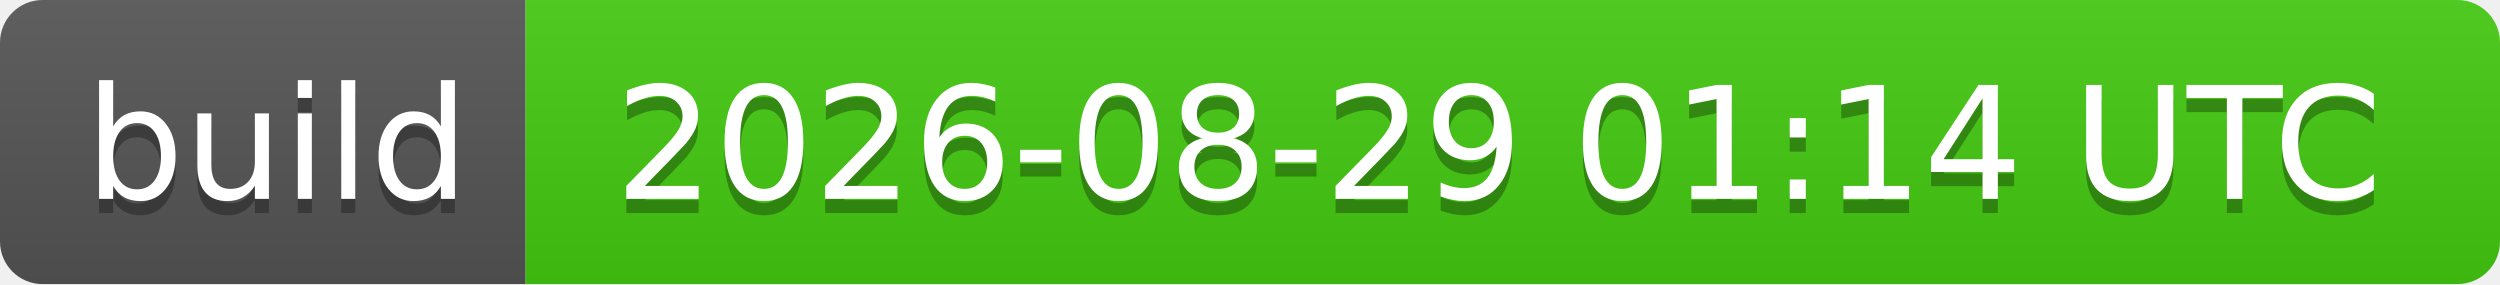
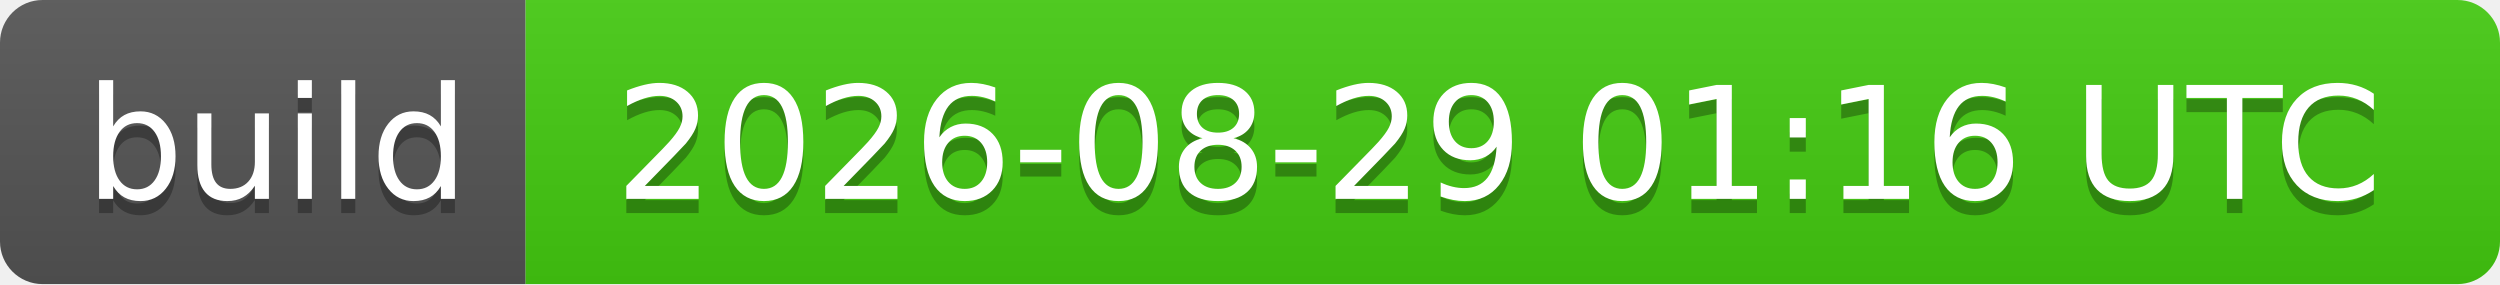
- <svg xmlns="http://www.w3.org/2000/svg" width="176" height="20" role="img" aria-label="build: 2026-08-29 01:14 UTC">
+ <svg xmlns="http://www.w3.org/2000/svg" width="176" height="20" role="img" aria-label="build: 2026-08-29 01:16 UTC">
  <linearGradient id="s" x2="0" y2="100%">
    <stop offset="0" stop-color="#bbb" stop-opacity=".1" />
    <stop offset="1" stop-opacity=".1" />
  </linearGradient>
  <clipPath id="r">
    <rect width="176" height="20" rx="3" fill="#fff" />
  </clipPath>
  <g clip-path="url(#r)">
    <rect width="37" height="20" fill="#555" />
    <rect x="37" width="139" height="20" fill="#4c1" />
    <rect width="176" height="20" fill="url(#s)" />
  </g>
  <g fill="#fff" text-anchor="middle" font-family="Verdana,Geneva,DejaVu Sans,sans-serif" text-rendering="geometricPrecision" font-size="110">
    <text aria-hidden="true" x="195" y="150" fill="#010101" fill-opacity=".3" transform="scale(.1)" textLength="270">build</text>
    <text x="195" y="140" transform="scale(.1)" fill="#fff" textLength="270">build</text>
-     <text aria-hidden="true" x="1055" y="150" fill="#010101" fill-opacity=".3" transform="scale(.1)" textLength="1290">2026-08-29 01:14 UTC</text>
-     <text x="1055" y="140" transform="scale(.1)" fill="#fff" textLength="1290">2026-08-29 01:14 UTC</text>
+     <text aria-hidden="true" x="1055" y="150" fill="#010101" fill-opacity=".3" transform="scale(.1)" textLength="1290">2026-08-29 01:16 UTC</text>
+     <text x="1055" y="140" transform="scale(.1)" fill="#fff" textLength="1290">2026-08-29 01:16 UTC</text>
  </g>
</svg>
